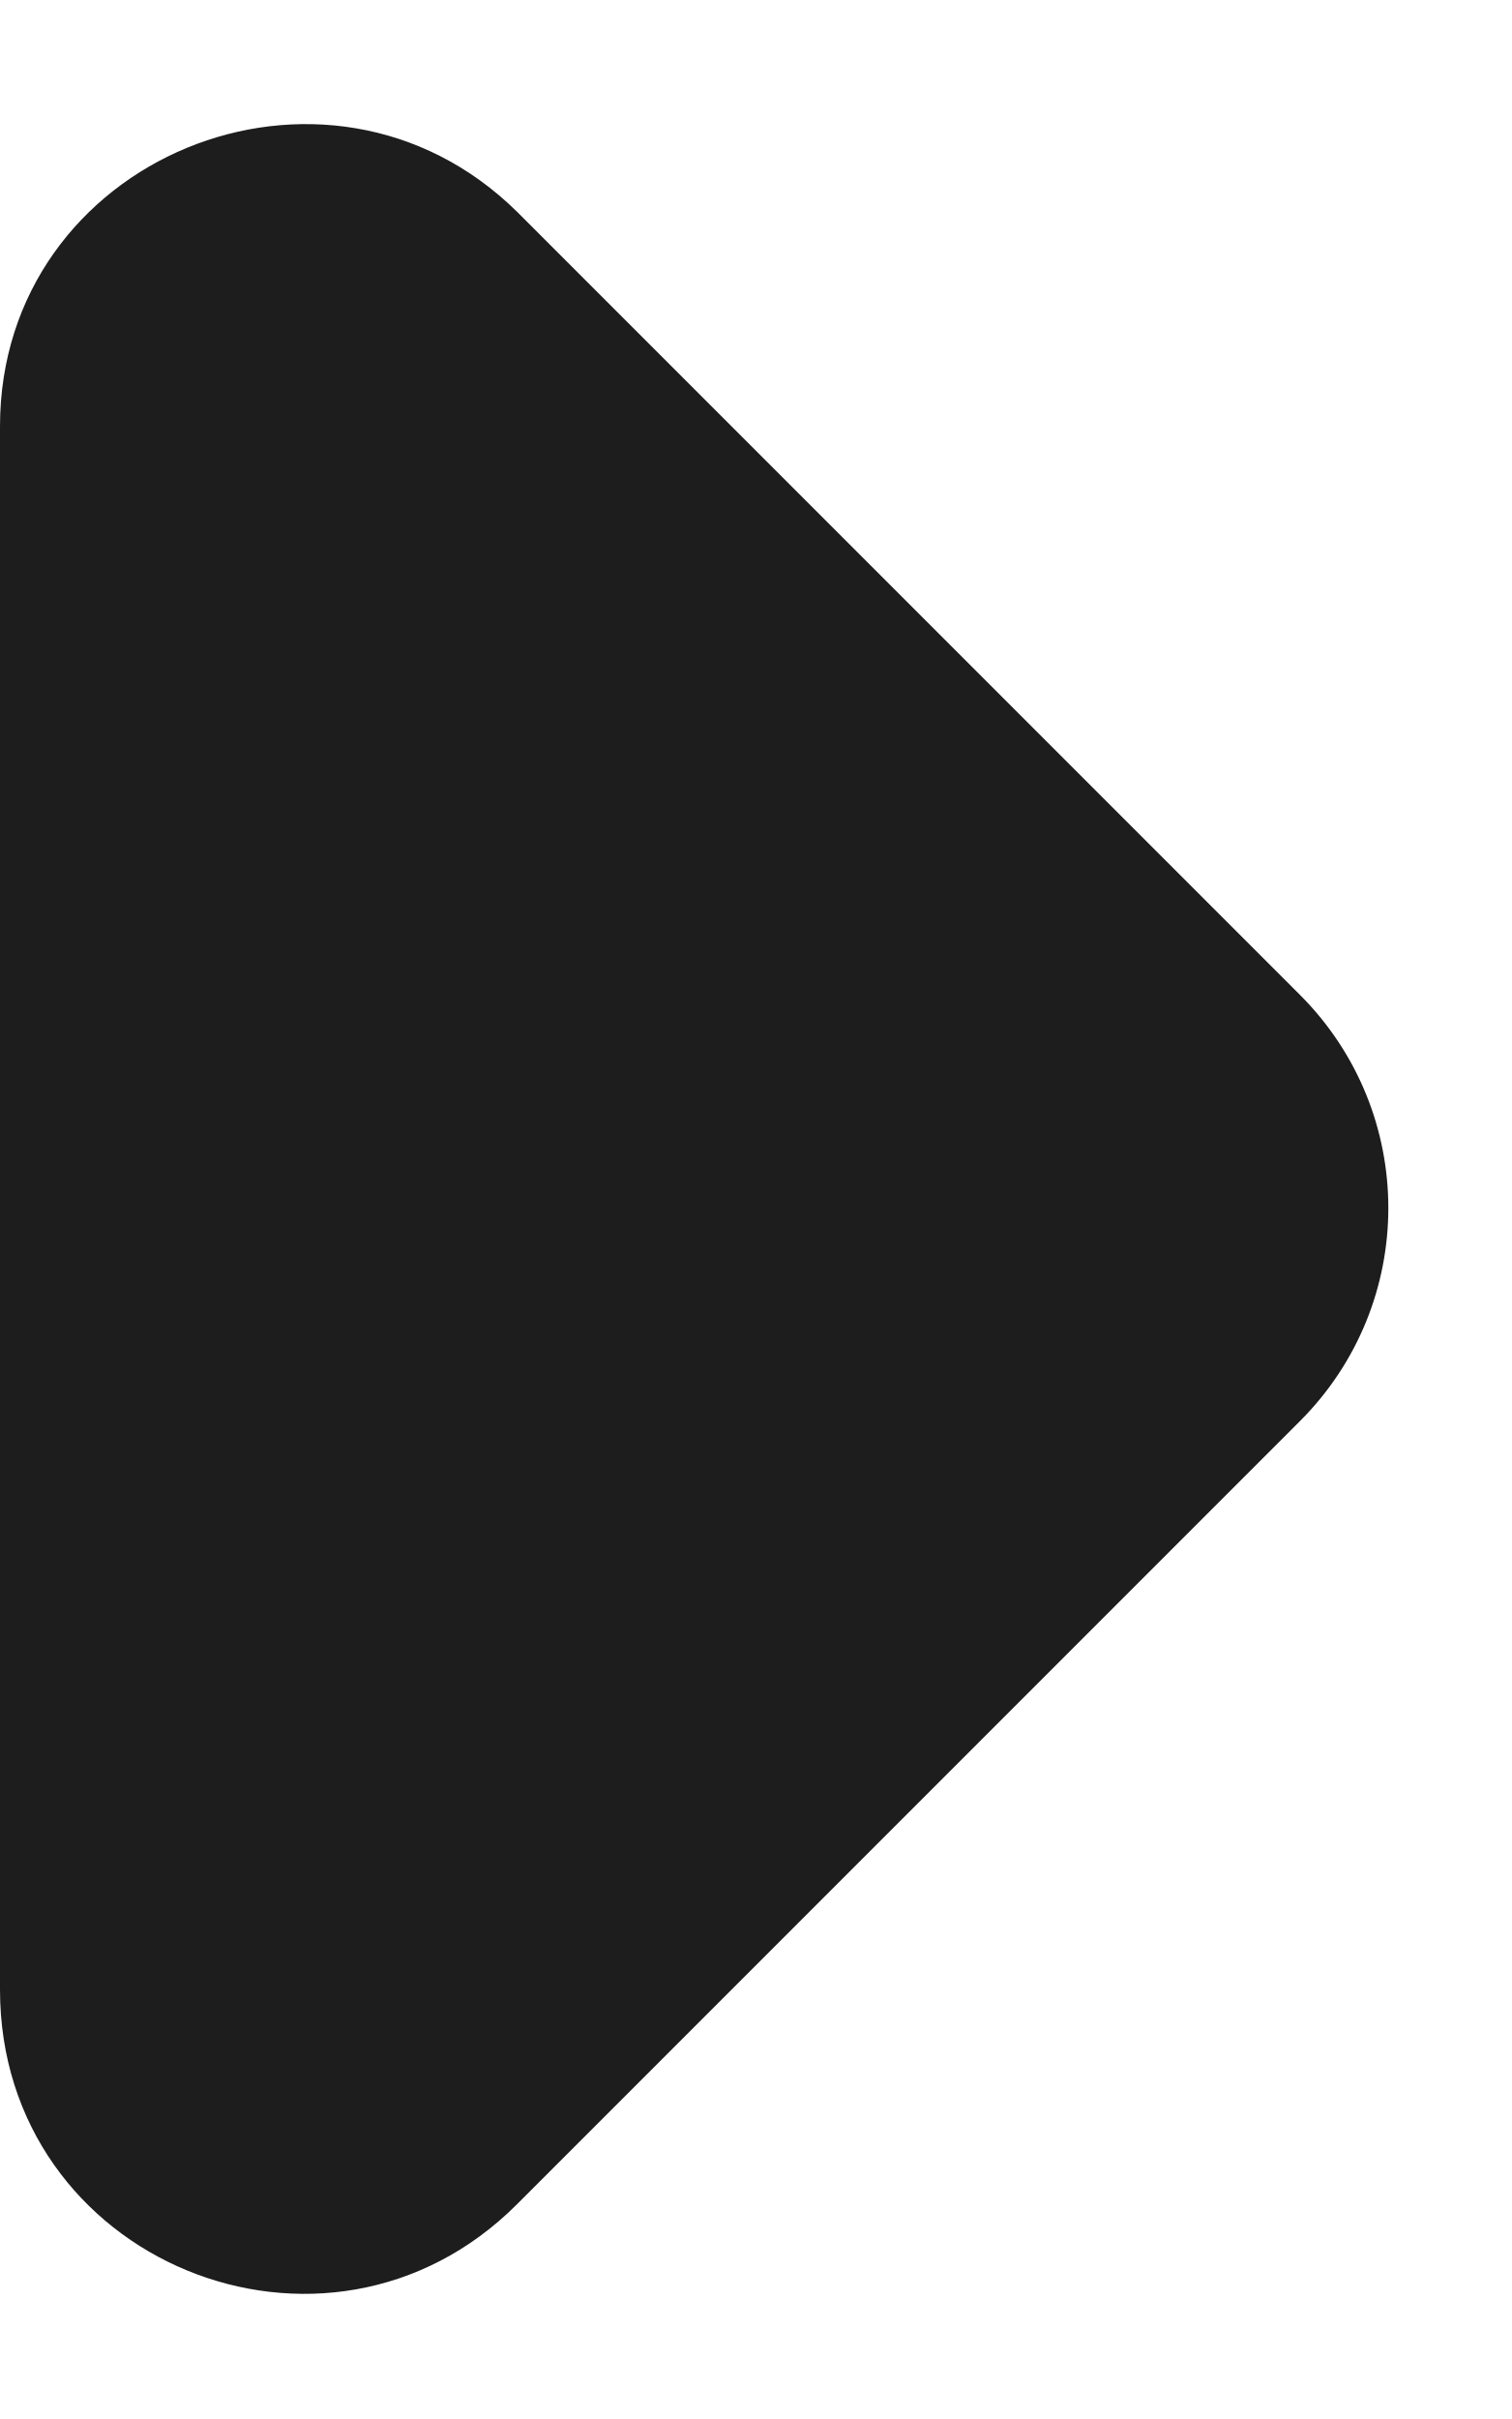
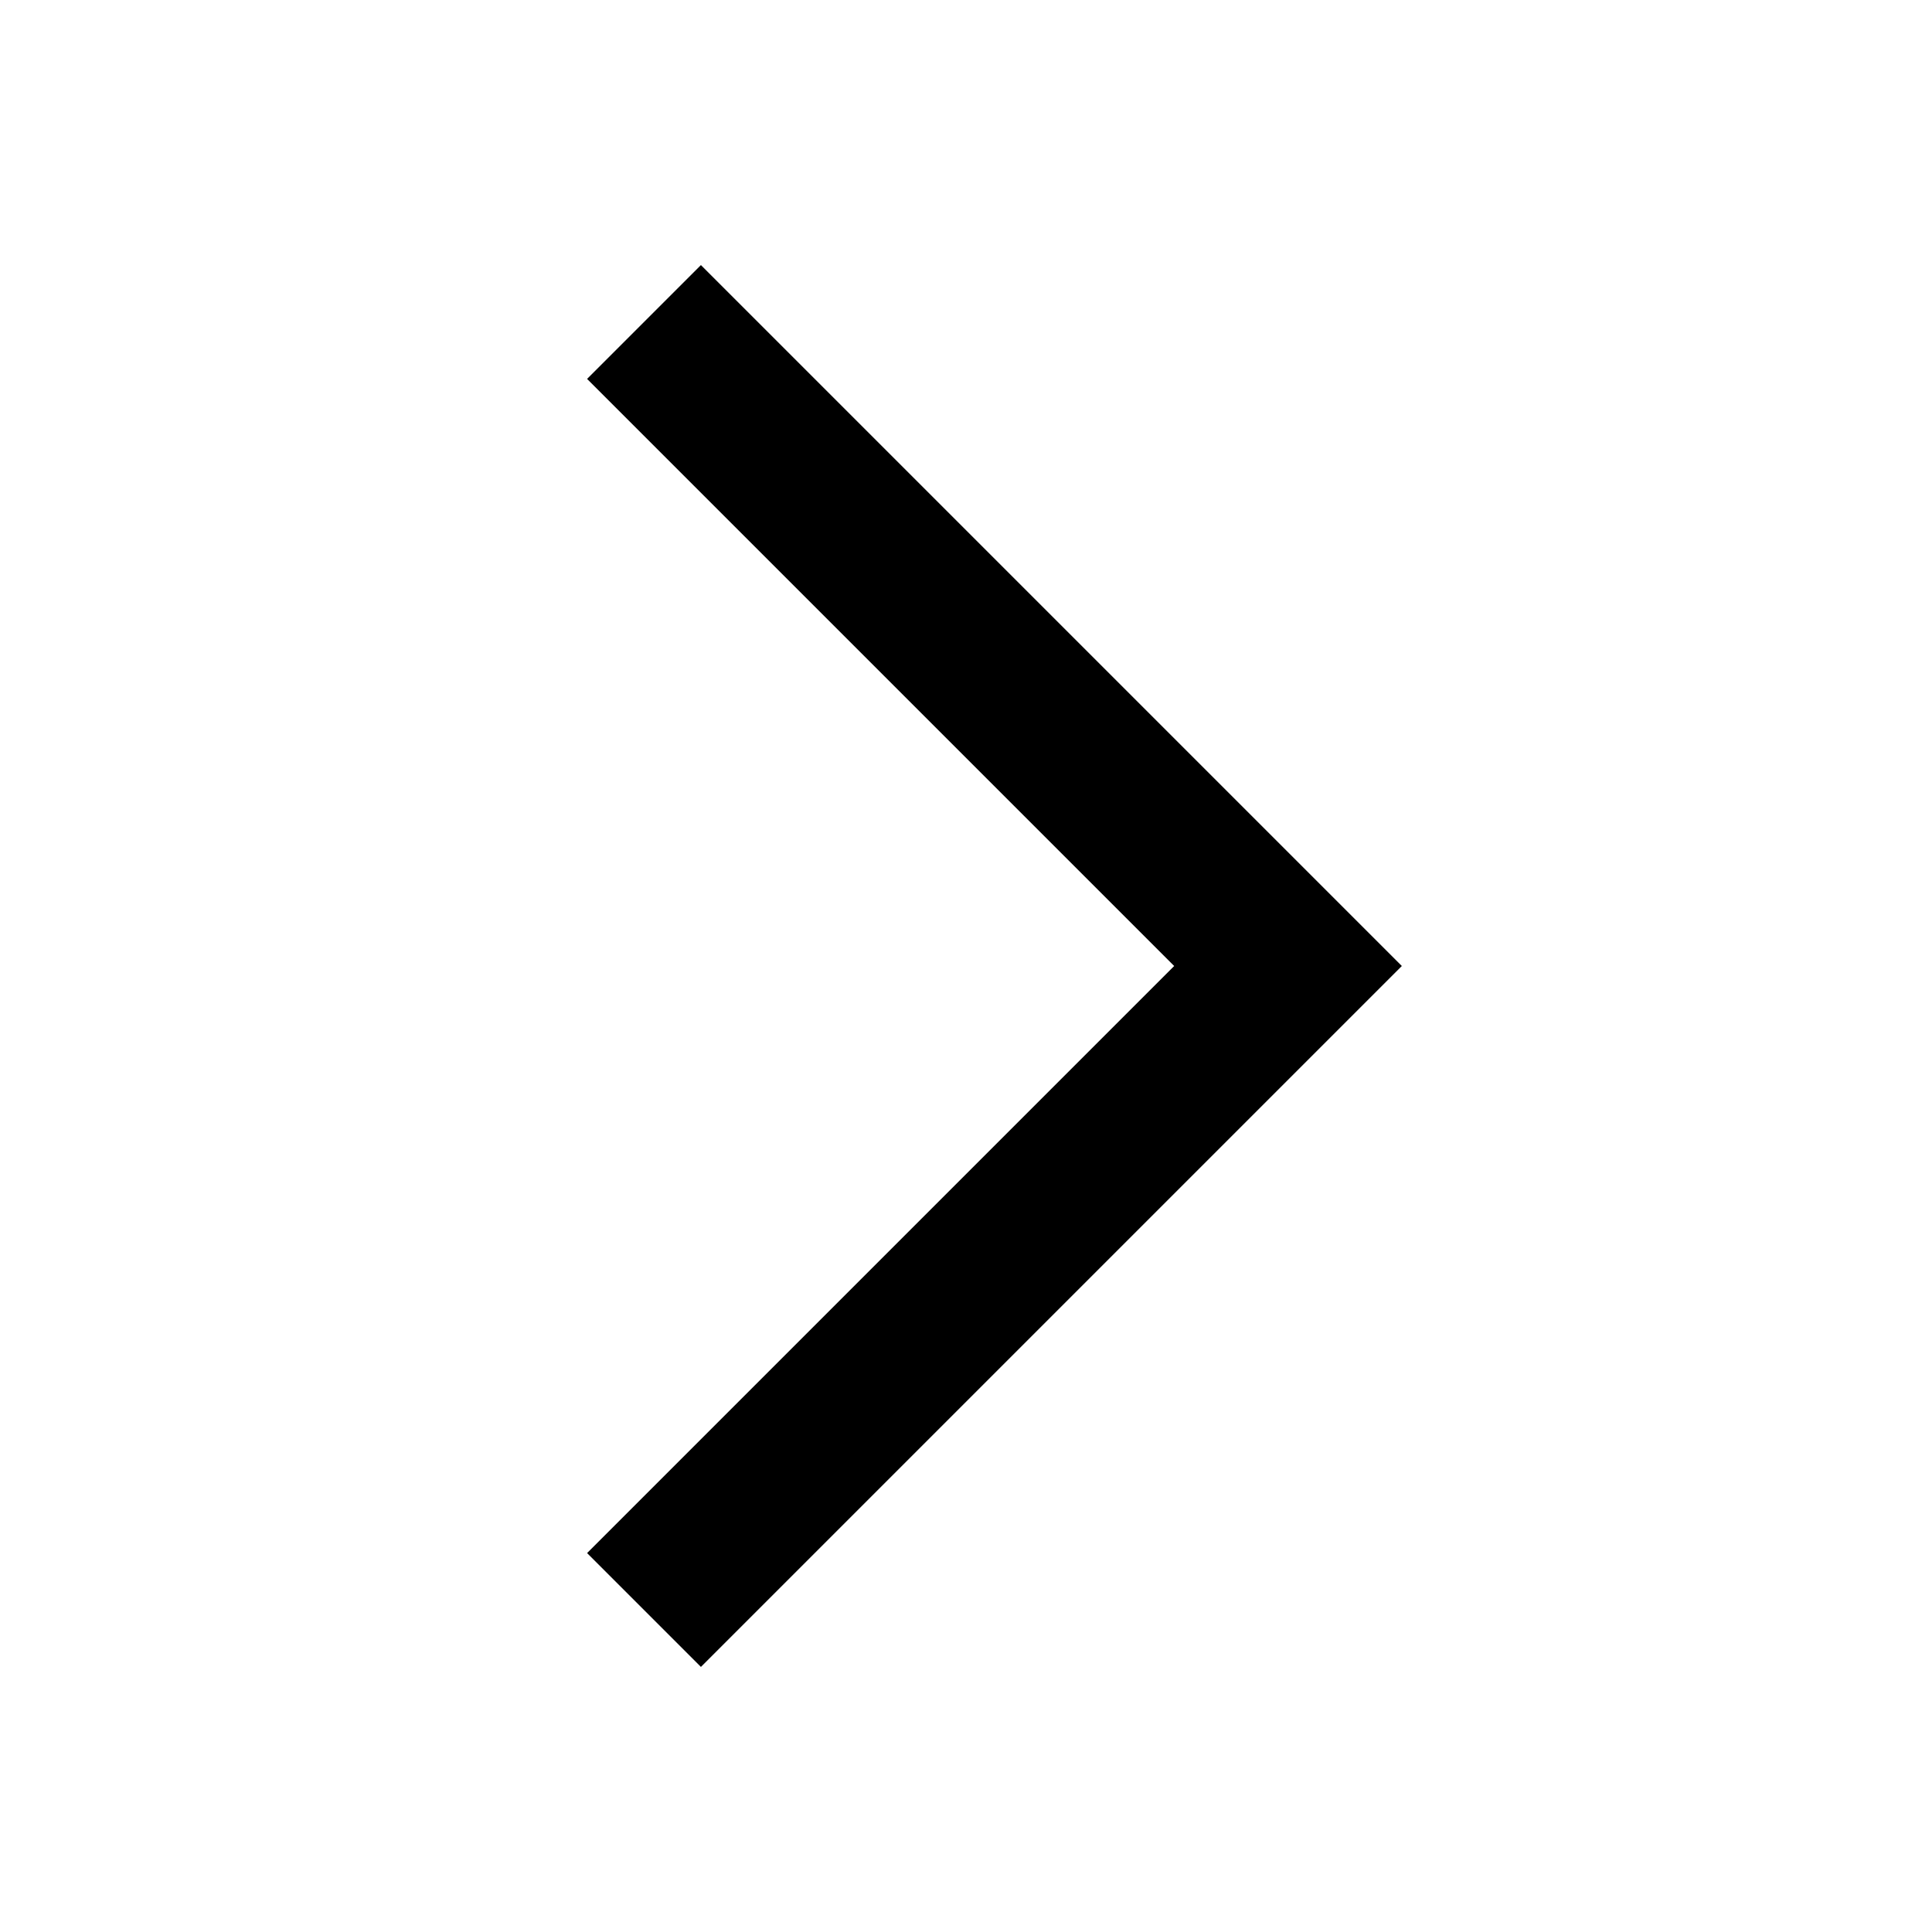
- <svg xmlns="http://www.w3.org/2000/svg" width="5px" height="8px" viewBox="0 0 5 8" version="1.1">
-   <g id="Icons" stroke="none" stroke-width="1" fill="none" fill-rule="evenodd">
-     <g id="Rounded" transform="translate(-280, -3440)">
-       <g id="Navigation" transform="translate(100, 3378)">
-         <g id="-Round-/-Navigation-/-arrow_right" transform="translate(170, 54)">
-           <g>
-             <polygon id="Path" points="0 0 24 0 24 24 0 24" />
-             <path d="M11.71,15.29 L14.3,12.7 C14.69,12.31 14.69,11.68 14.3,11.29 L11.71,8.7 C11.08,8.08 10,8.52 10,9.41 L10,14.58 C10,15.48 11.08,15.92 11.71,15.29 Z" id="🔹-Icon-Color" fill="#1D1D1D" />
-           </g>
-         </g>
-       </g>
-     </g>
-   </g>
+ <svg xmlns="http://www.w3.org/2000/svg" width="24" height="24" viewBox="0 0 24 24">
+   <polygon points="7.293 4.707 14.586 12 7.293 19.293 8.707 20.707 17.414 12 8.707 3.293 7.293 4.707" />
</svg>
